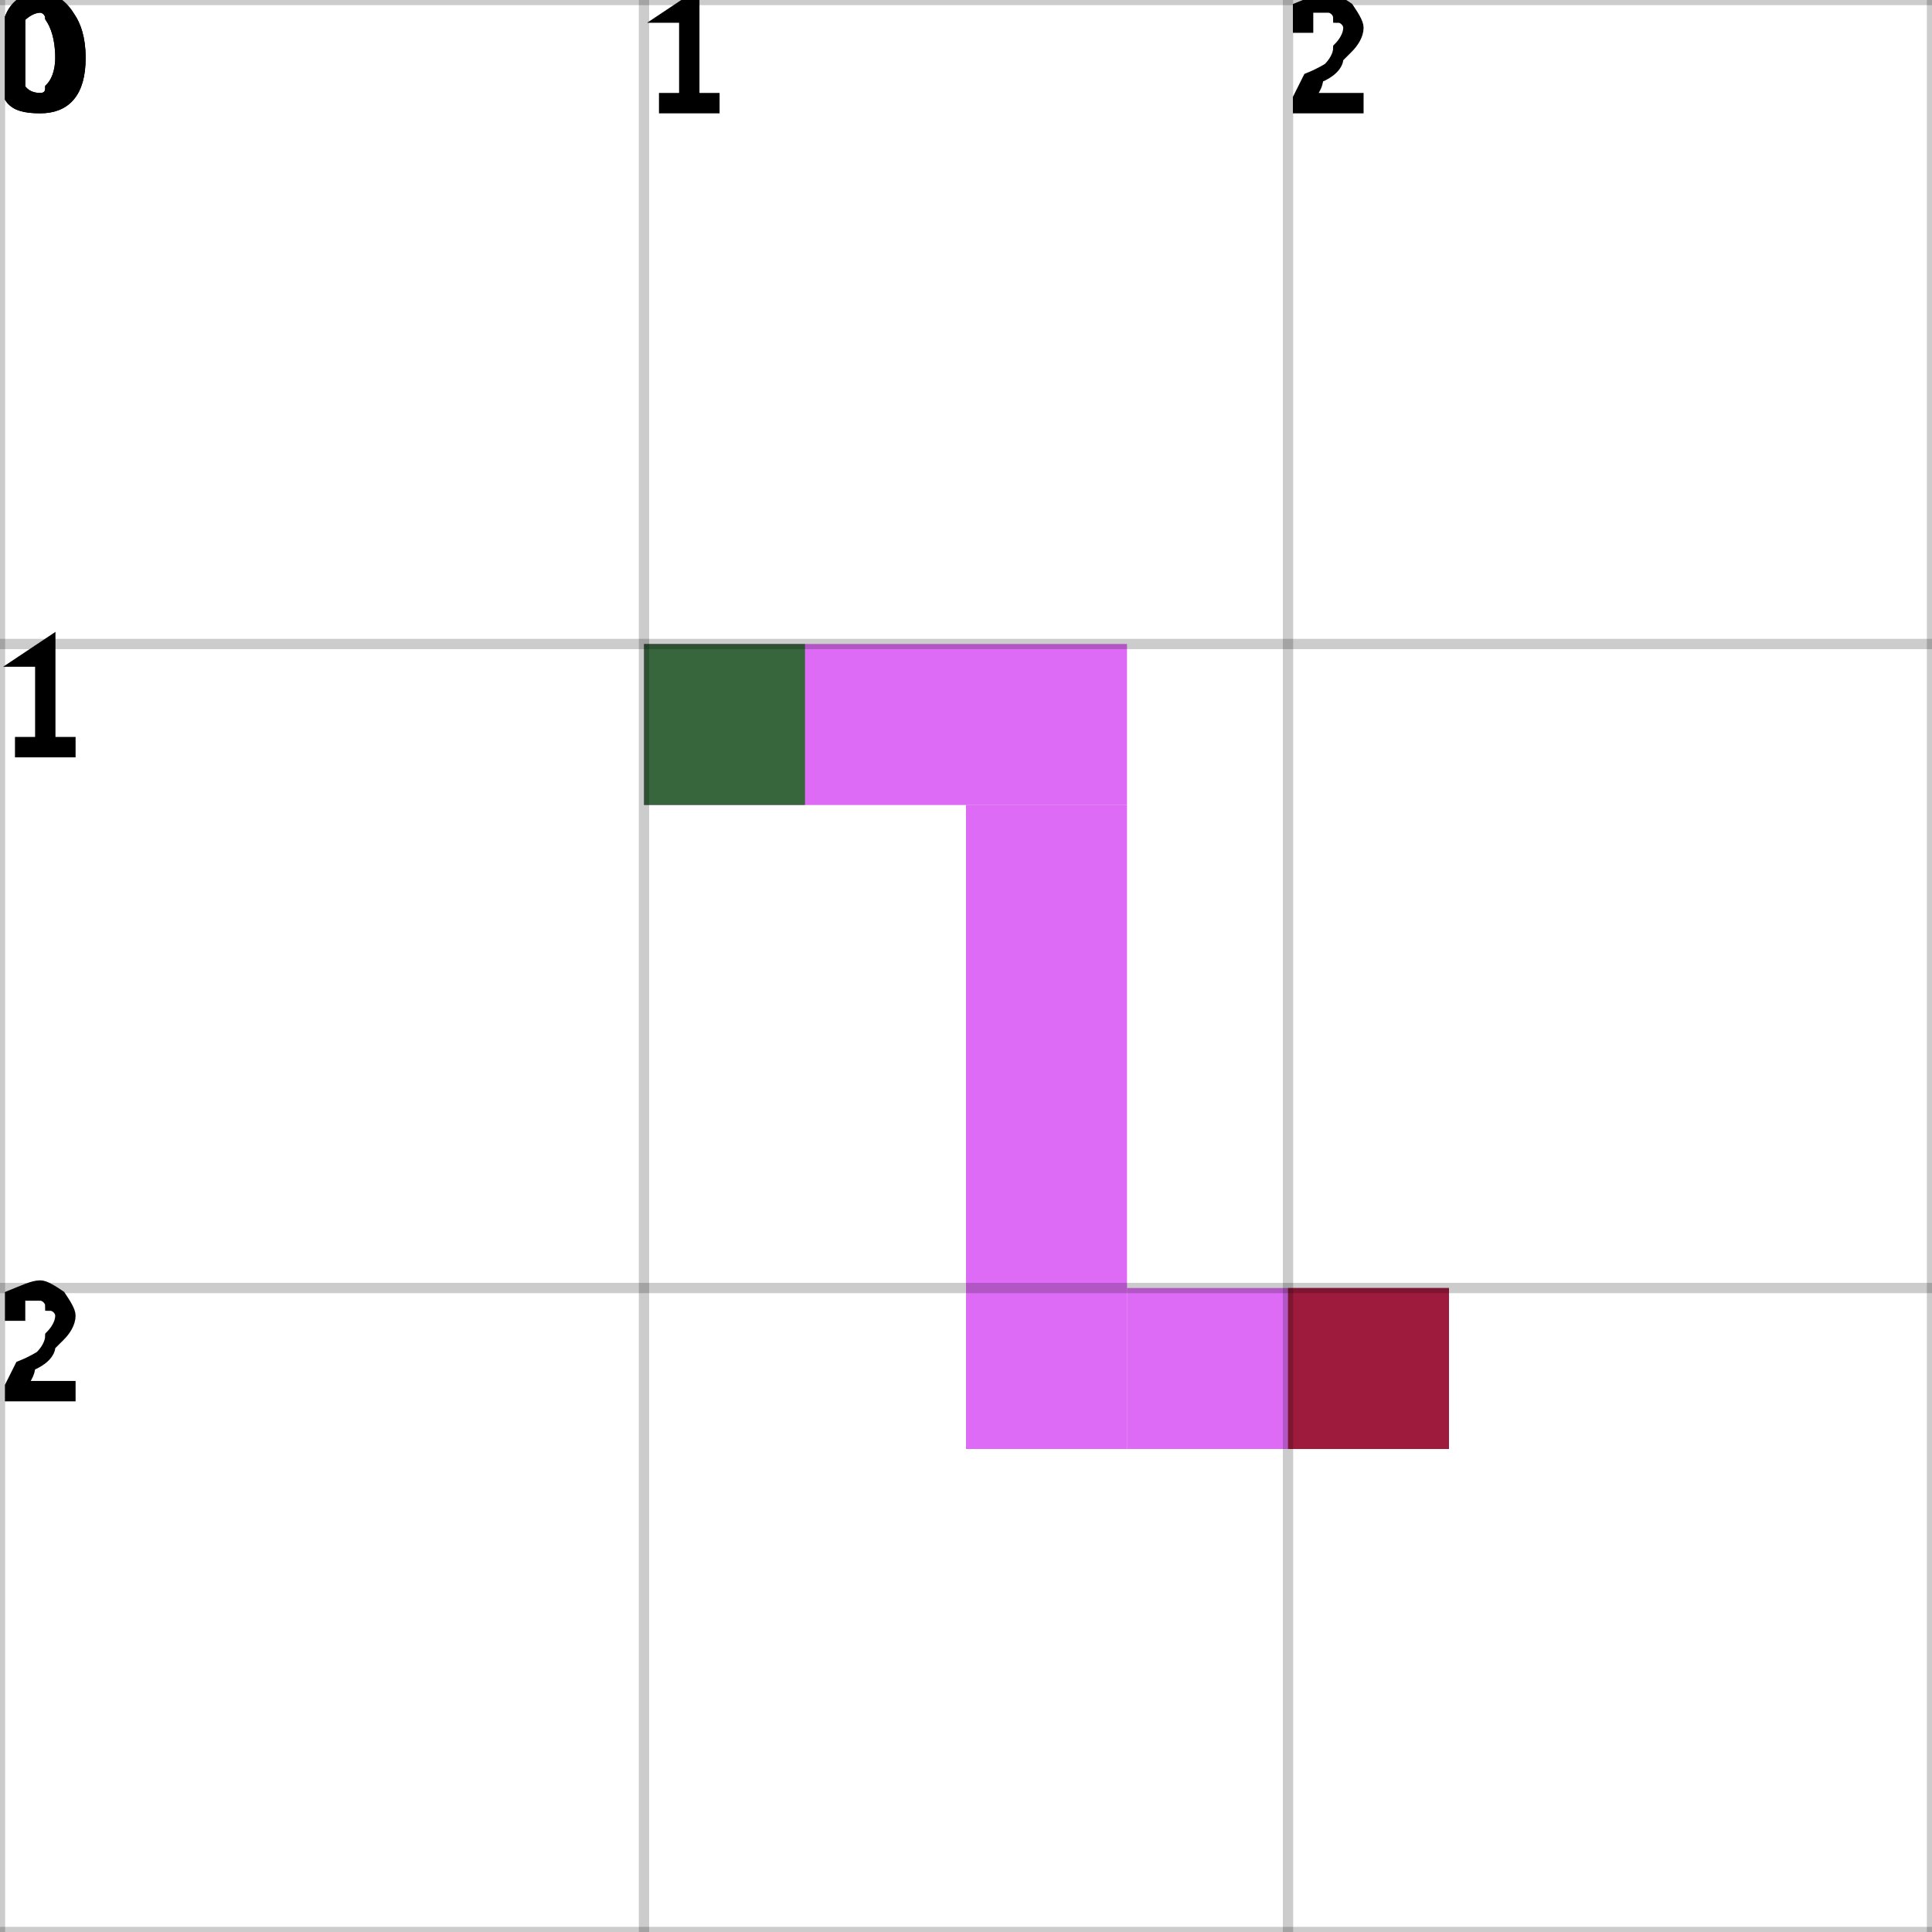
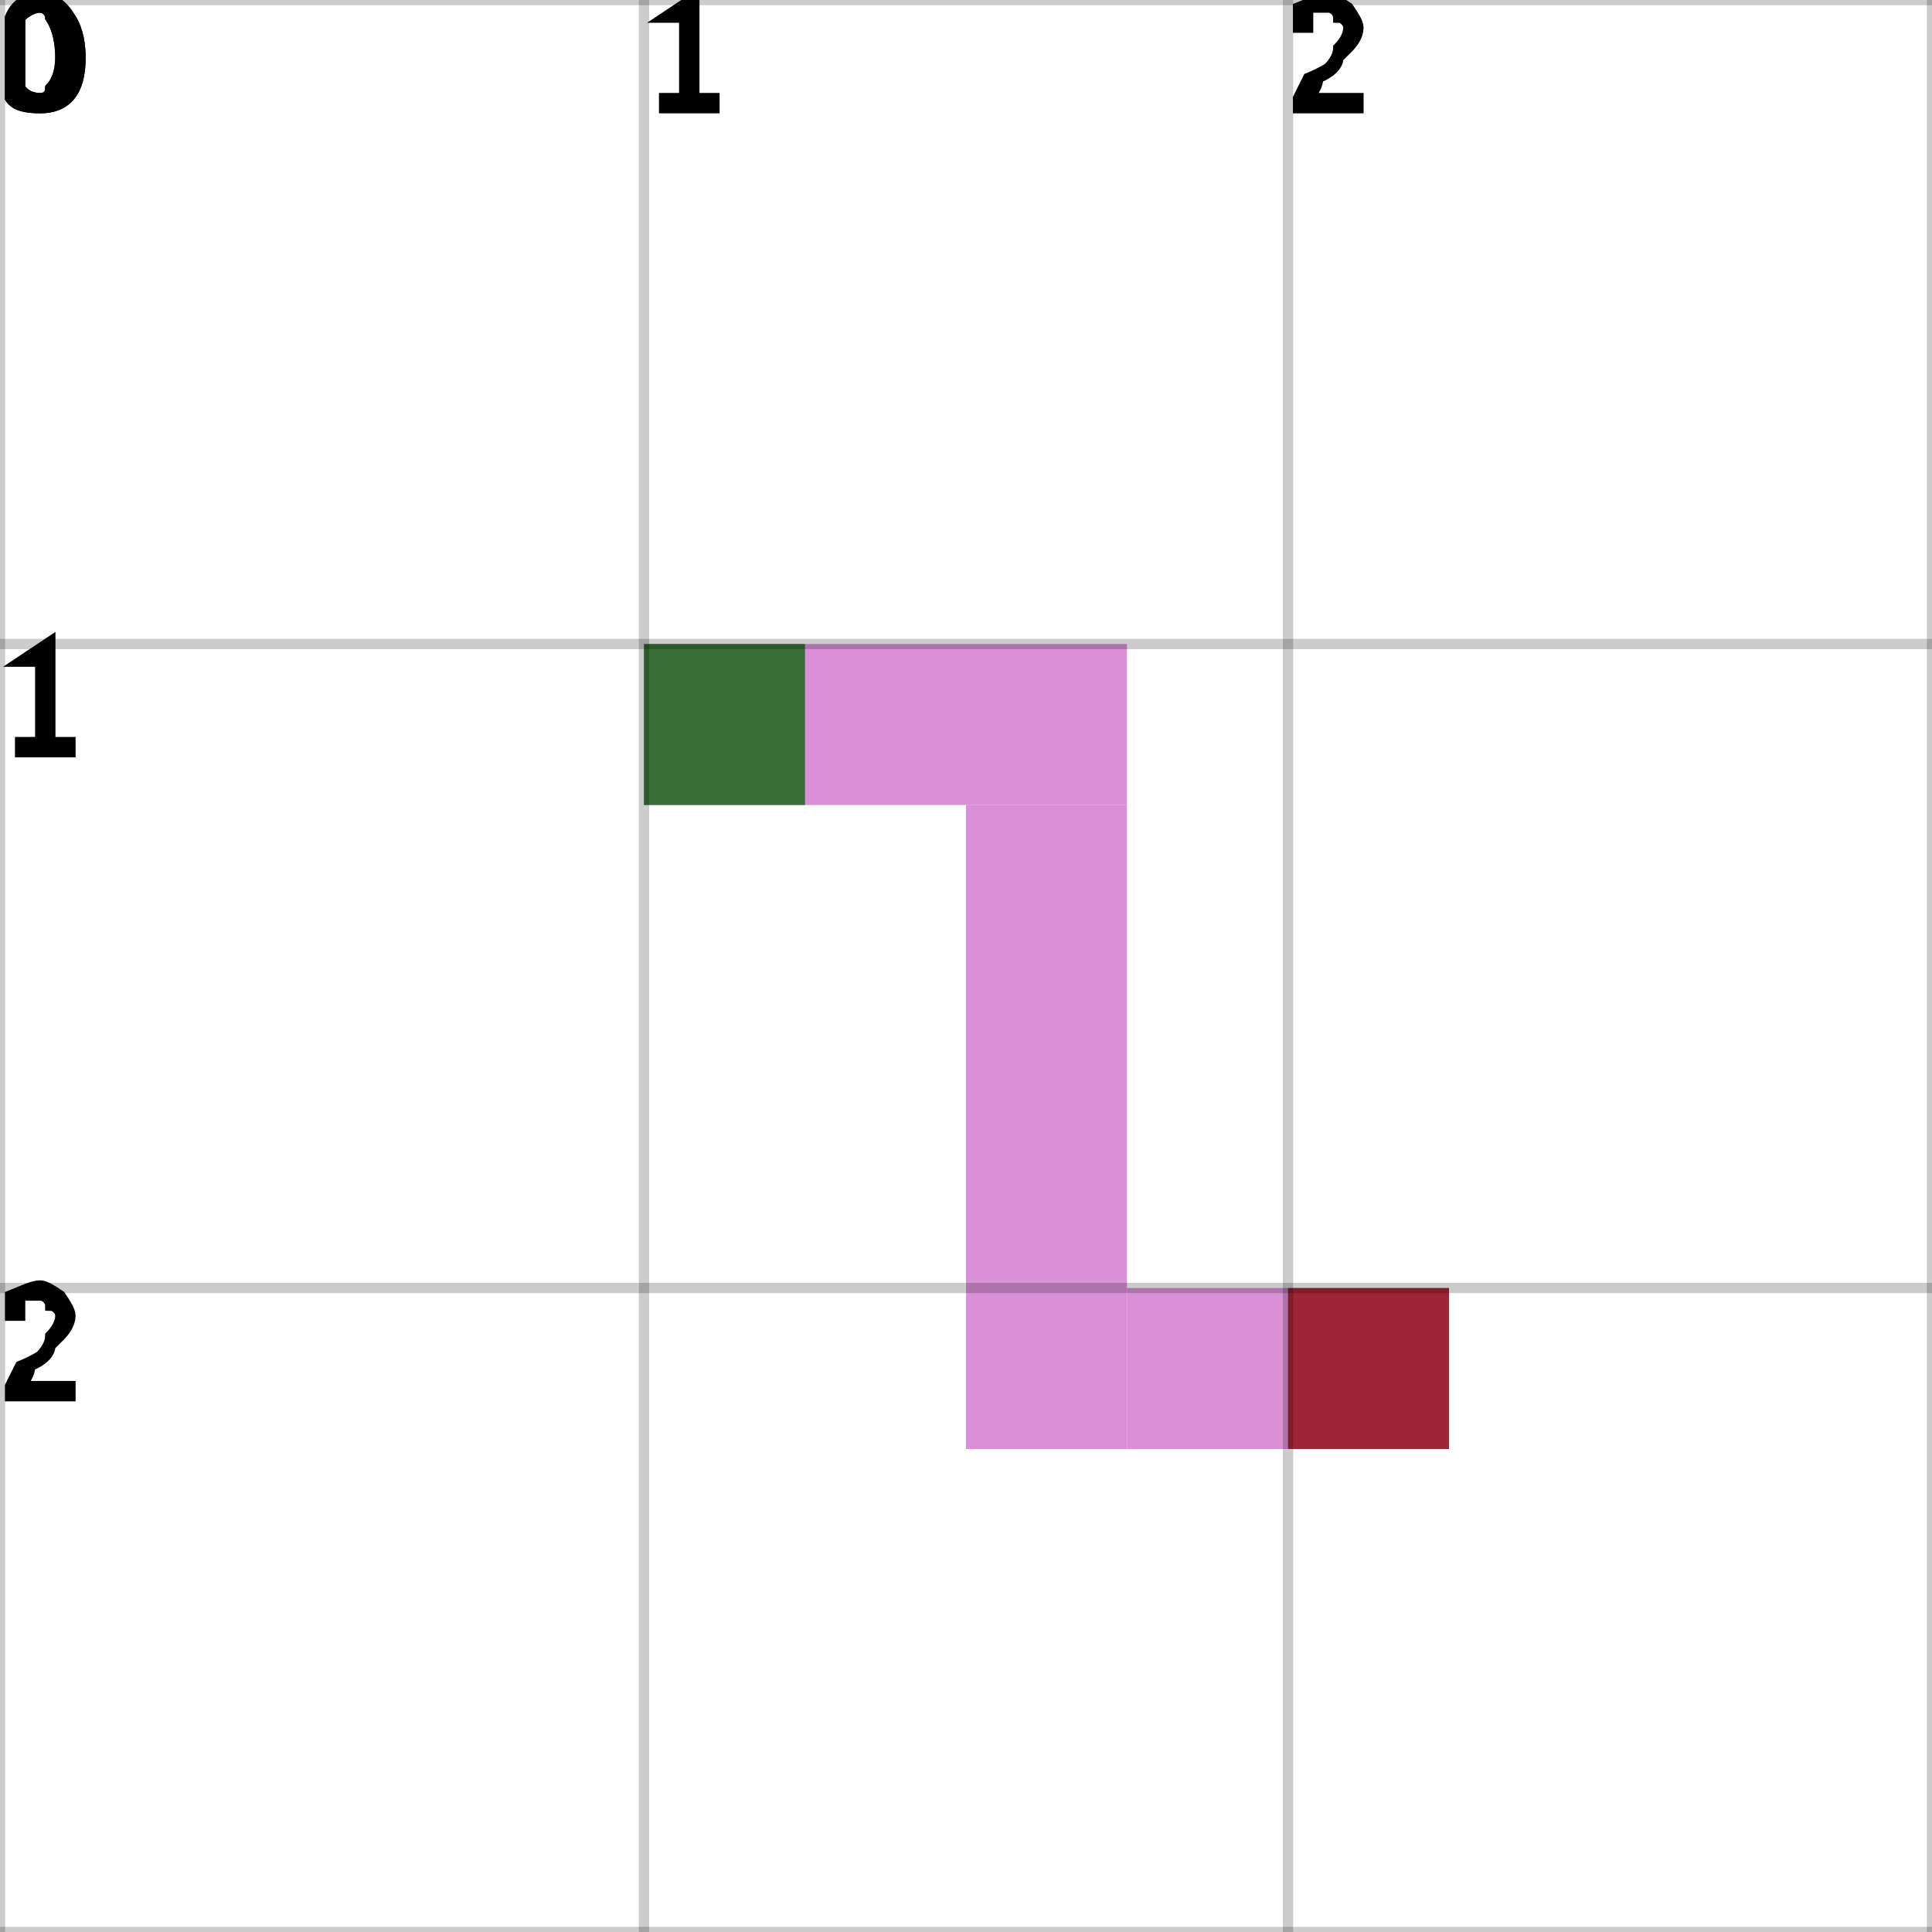
<svg xmlns="http://www.w3.org/2000/svg" height="100%" viewBox="0 0 3 3" width="100%" background-color="none">
-   <path d="M 1 1.25 L 1.75 1.25 L 1.75 1 L 1 1 Z" fill="#D239F1" opacity="0.75" stroke="transparent" stroke-width="0.5" />
-   <path d="M 1.75 1.25 L 1.5 1.25 L 1.5 2.25 L 1.75 2.25 Z" fill="#D239F1" opacity="0.75" stroke="transparent" stroke-width="0.5" />
-   <path d="M 1.75 2.25 L 2.25 2.25 L 2.25 2 L 1.75 2 Z" fill="#D239F1" opacity="0.75" stroke="transparent" stroke-width="0.5" />
+   <path d="M 1 1.25 L 1.75 1.25 L 1.75 1 L 1 1 Z" fill="#CE6BC8" opacity="0.75" stroke="transparent" stroke-width="0.5" />
+   <path d="M 1.75 1.25 L 1.5 1.25 L 1.5 2.25 L 1.75 2.25 Z" fill="#CE6BC8" opacity="0.75" stroke="transparent" stroke-width="0.5" />
+   <path d="M 1.75 2.25 L 2.25 2.25 L 2.25 2 L 1.75 2 Z" fill="#CE6BC8" opacity="0.75" stroke="transparent" stroke-width="0.5" />
  <rect fill="darkGreen" height="0.25" opacity="0.75" stroke="transparent" stroke-width="0.5" width="0.25" x="1" y="1" />
  <rect fill="darkRed" height="0.25" opacity="0.75" stroke="transparent" stroke-width="0.5" width="0.25" x="2" y="2" />
  <line dominant-baseline="hanging" fill="transparent" font-size="0.25" opacity="0.2" stroke="black" stroke-width="0.016" text-anchor="start" x1="0" x2="0" y1="0" y2="3" />
  <text dominant-baseline="hanging" fill="black" font-size="0.25" opacity="1" stroke="black" stroke-width="0.016" text-anchor="start" x="0" y="0">0</text>
  <line dominant-baseline="hanging" fill="transparent" font-size="0.25" opacity="0.2" stroke="black" stroke-width="0.016" text-anchor="start" x1="1" x2="1" y1="0" y2="3" />
  <text dominant-baseline="hanging" fill="black" font-size="0.25" opacity="1" stroke="black" stroke-width="0.016" text-anchor="start" x="1" y="0">1</text>
  <line dominant-baseline="hanging" fill="transparent" font-size="0.25" opacity="0.2" stroke="black" stroke-width="0.016" text-anchor="start" x1="2" x2="2" y1="0" y2="3" />
  <text dominant-baseline="hanging" fill="black" font-size="0.25" opacity="1" stroke="black" stroke-width="0.016" text-anchor="start" x="2" y="0">2</text>
  <line dominant-baseline="hanging" fill="transparent" font-size="0.25" opacity="0.2" stroke="black" stroke-width="0.016" text-anchor="start" x1="3" x2="3" y1="0" y2="3" />
  <line dominant-baseline="hanging" fill="transparent" font-size="0.25" opacity="0.2" stroke="black" stroke-width="0.016" text-anchor="start" x1="0" x2="3" y1="0" y2="0" />
  <text dominant-baseline="hanging" fill="black" font-size="0.25" opacity="1" stroke="black" stroke-width="0.016" text-anchor="start" x="0" y="0">0</text>
  <line dominant-baseline="hanging" fill="transparent" font-size="0.25" opacity="0.2" stroke="black" stroke-width="0.016" text-anchor="start" x1="0" x2="3" y1="1" y2="1" />
  <text dominant-baseline="hanging" fill="black" font-size="0.25" opacity="1" stroke="black" stroke-width="0.016" text-anchor="start" x="0" y="1">1</text>
  <line dominant-baseline="hanging" fill="transparent" font-size="0.25" opacity="0.2" stroke="black" stroke-width="0.016" text-anchor="start" x1="0" x2="3" y1="2" y2="2" />
  <text dominant-baseline="hanging" fill="black" font-size="0.25" opacity="1" stroke="black" stroke-width="0.016" text-anchor="start" x="0" y="2">2</text>
  <line dominant-baseline="hanging" fill="transparent" font-size="0.25" opacity="0.2" stroke="black" stroke-width="0.016" text-anchor="start" x1="0" x2="3" y1="3" y2="3" />
</svg>
